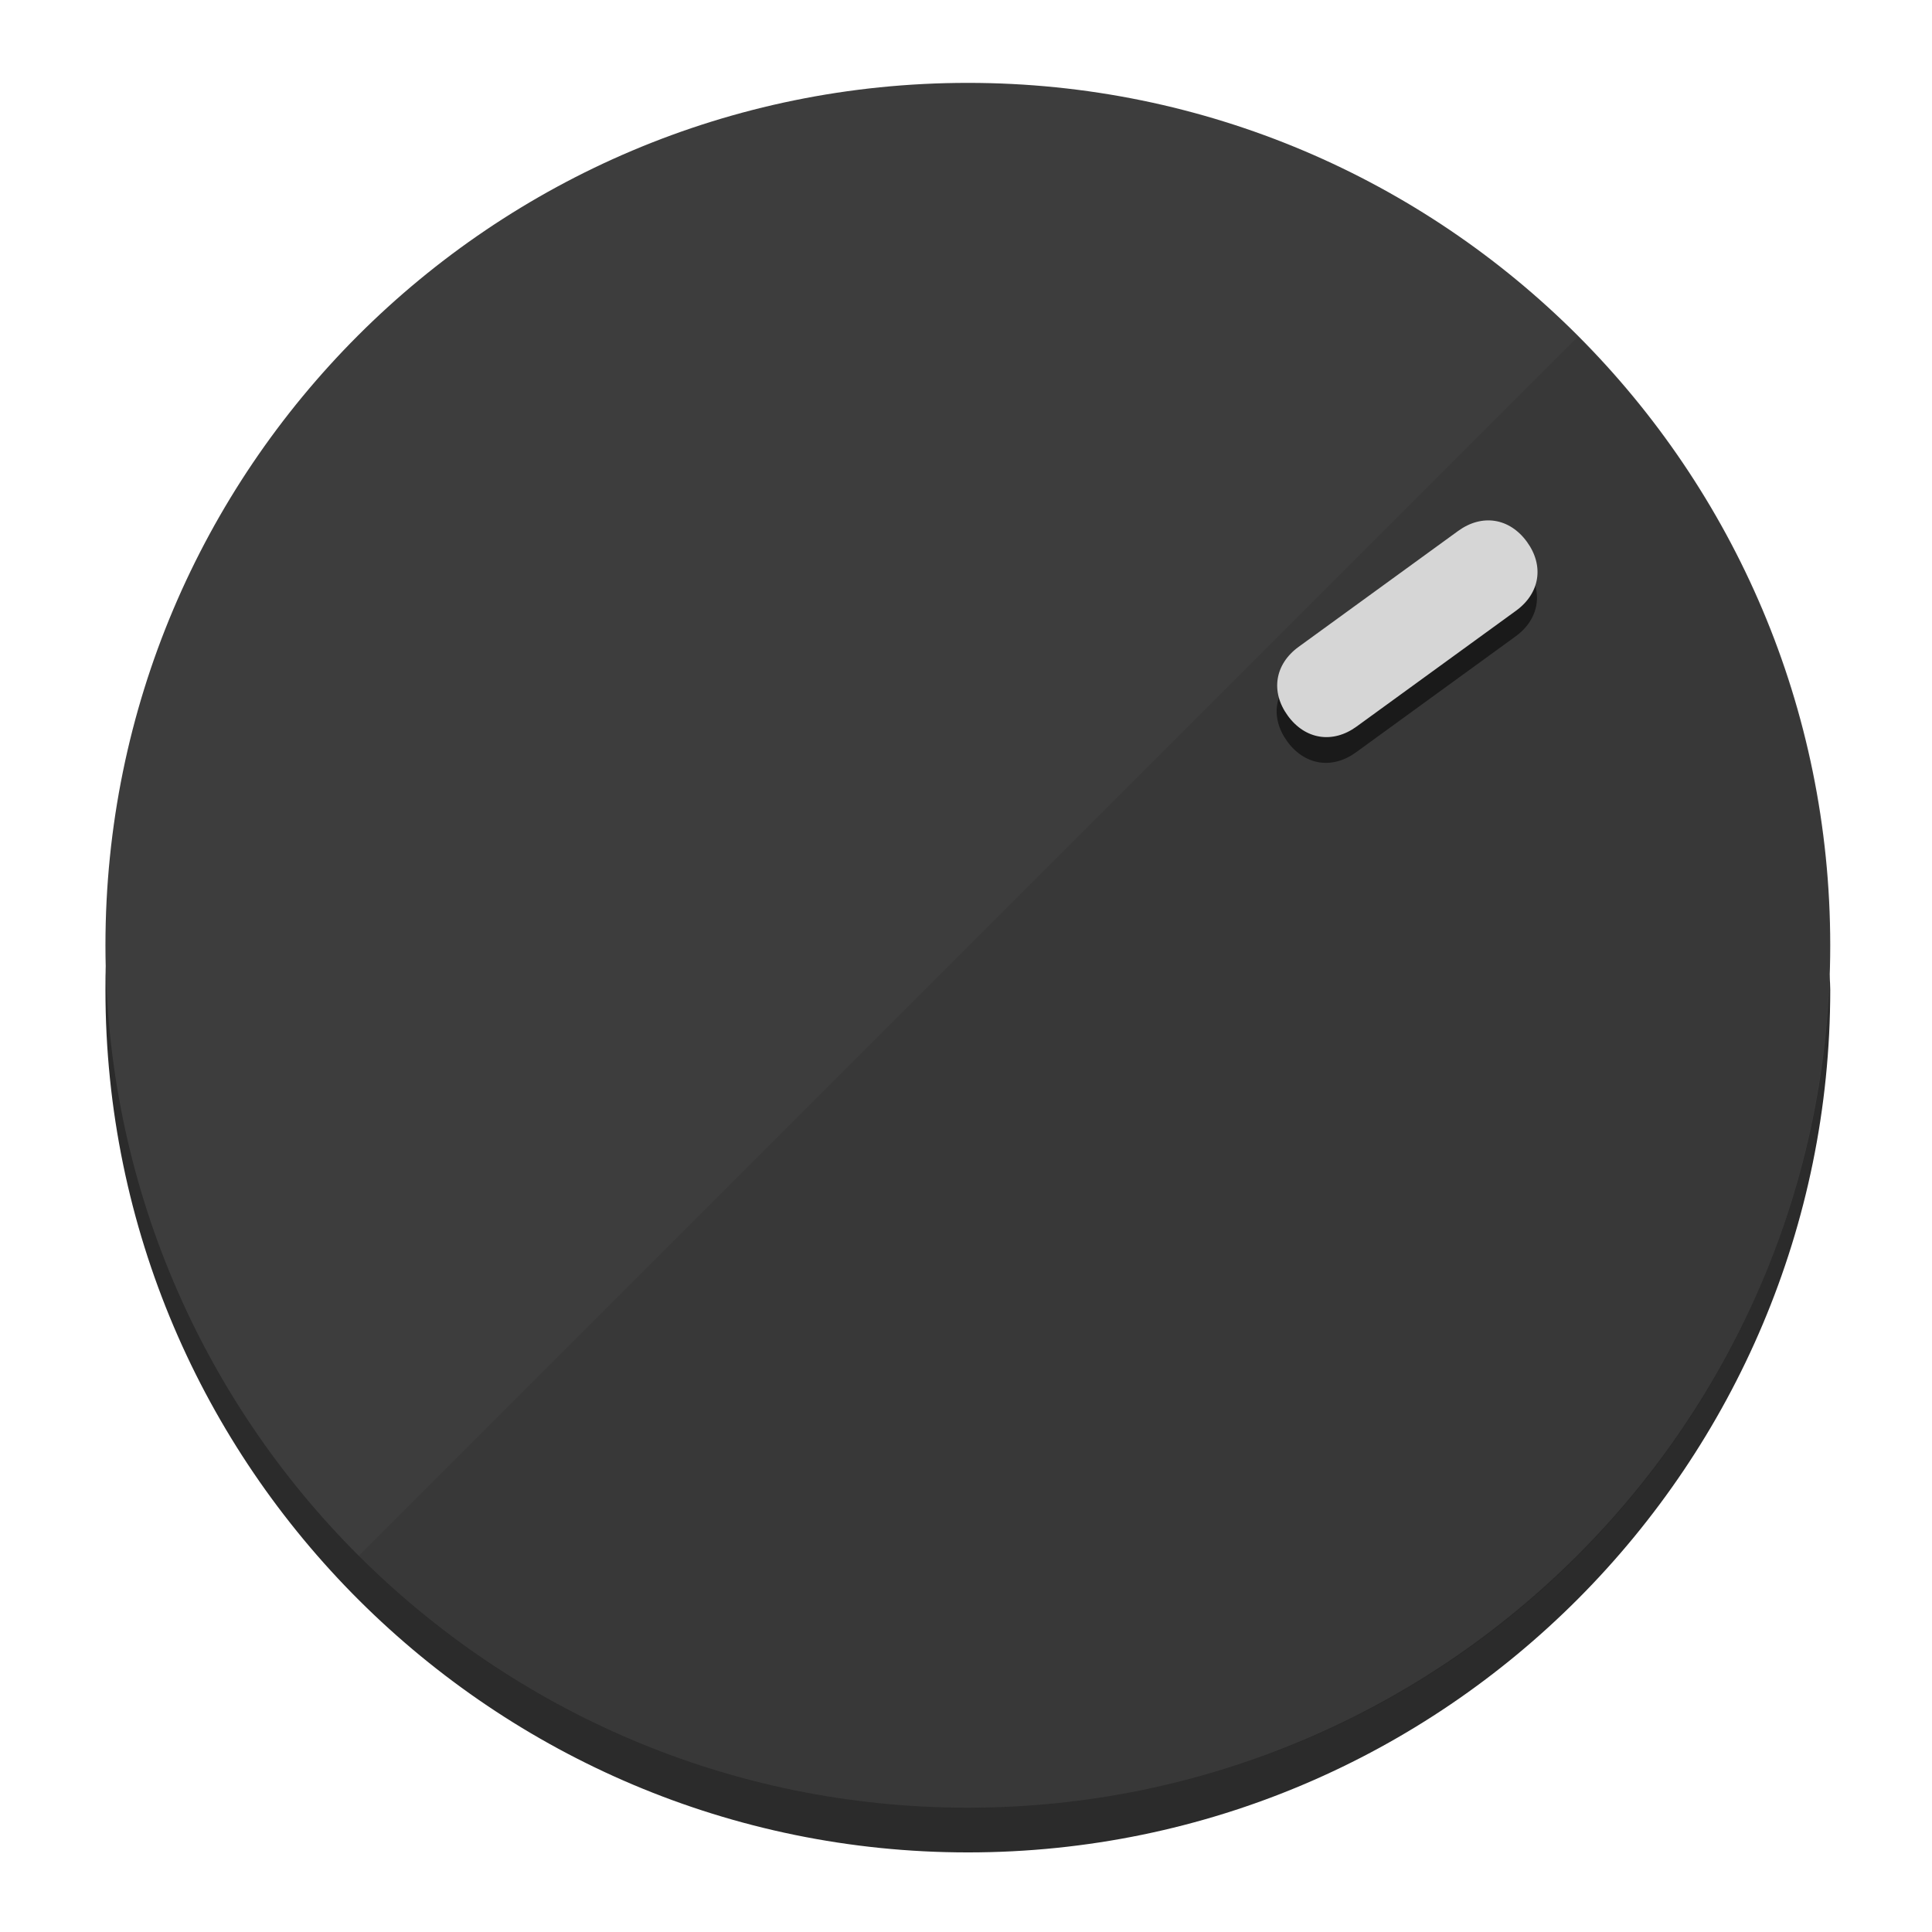
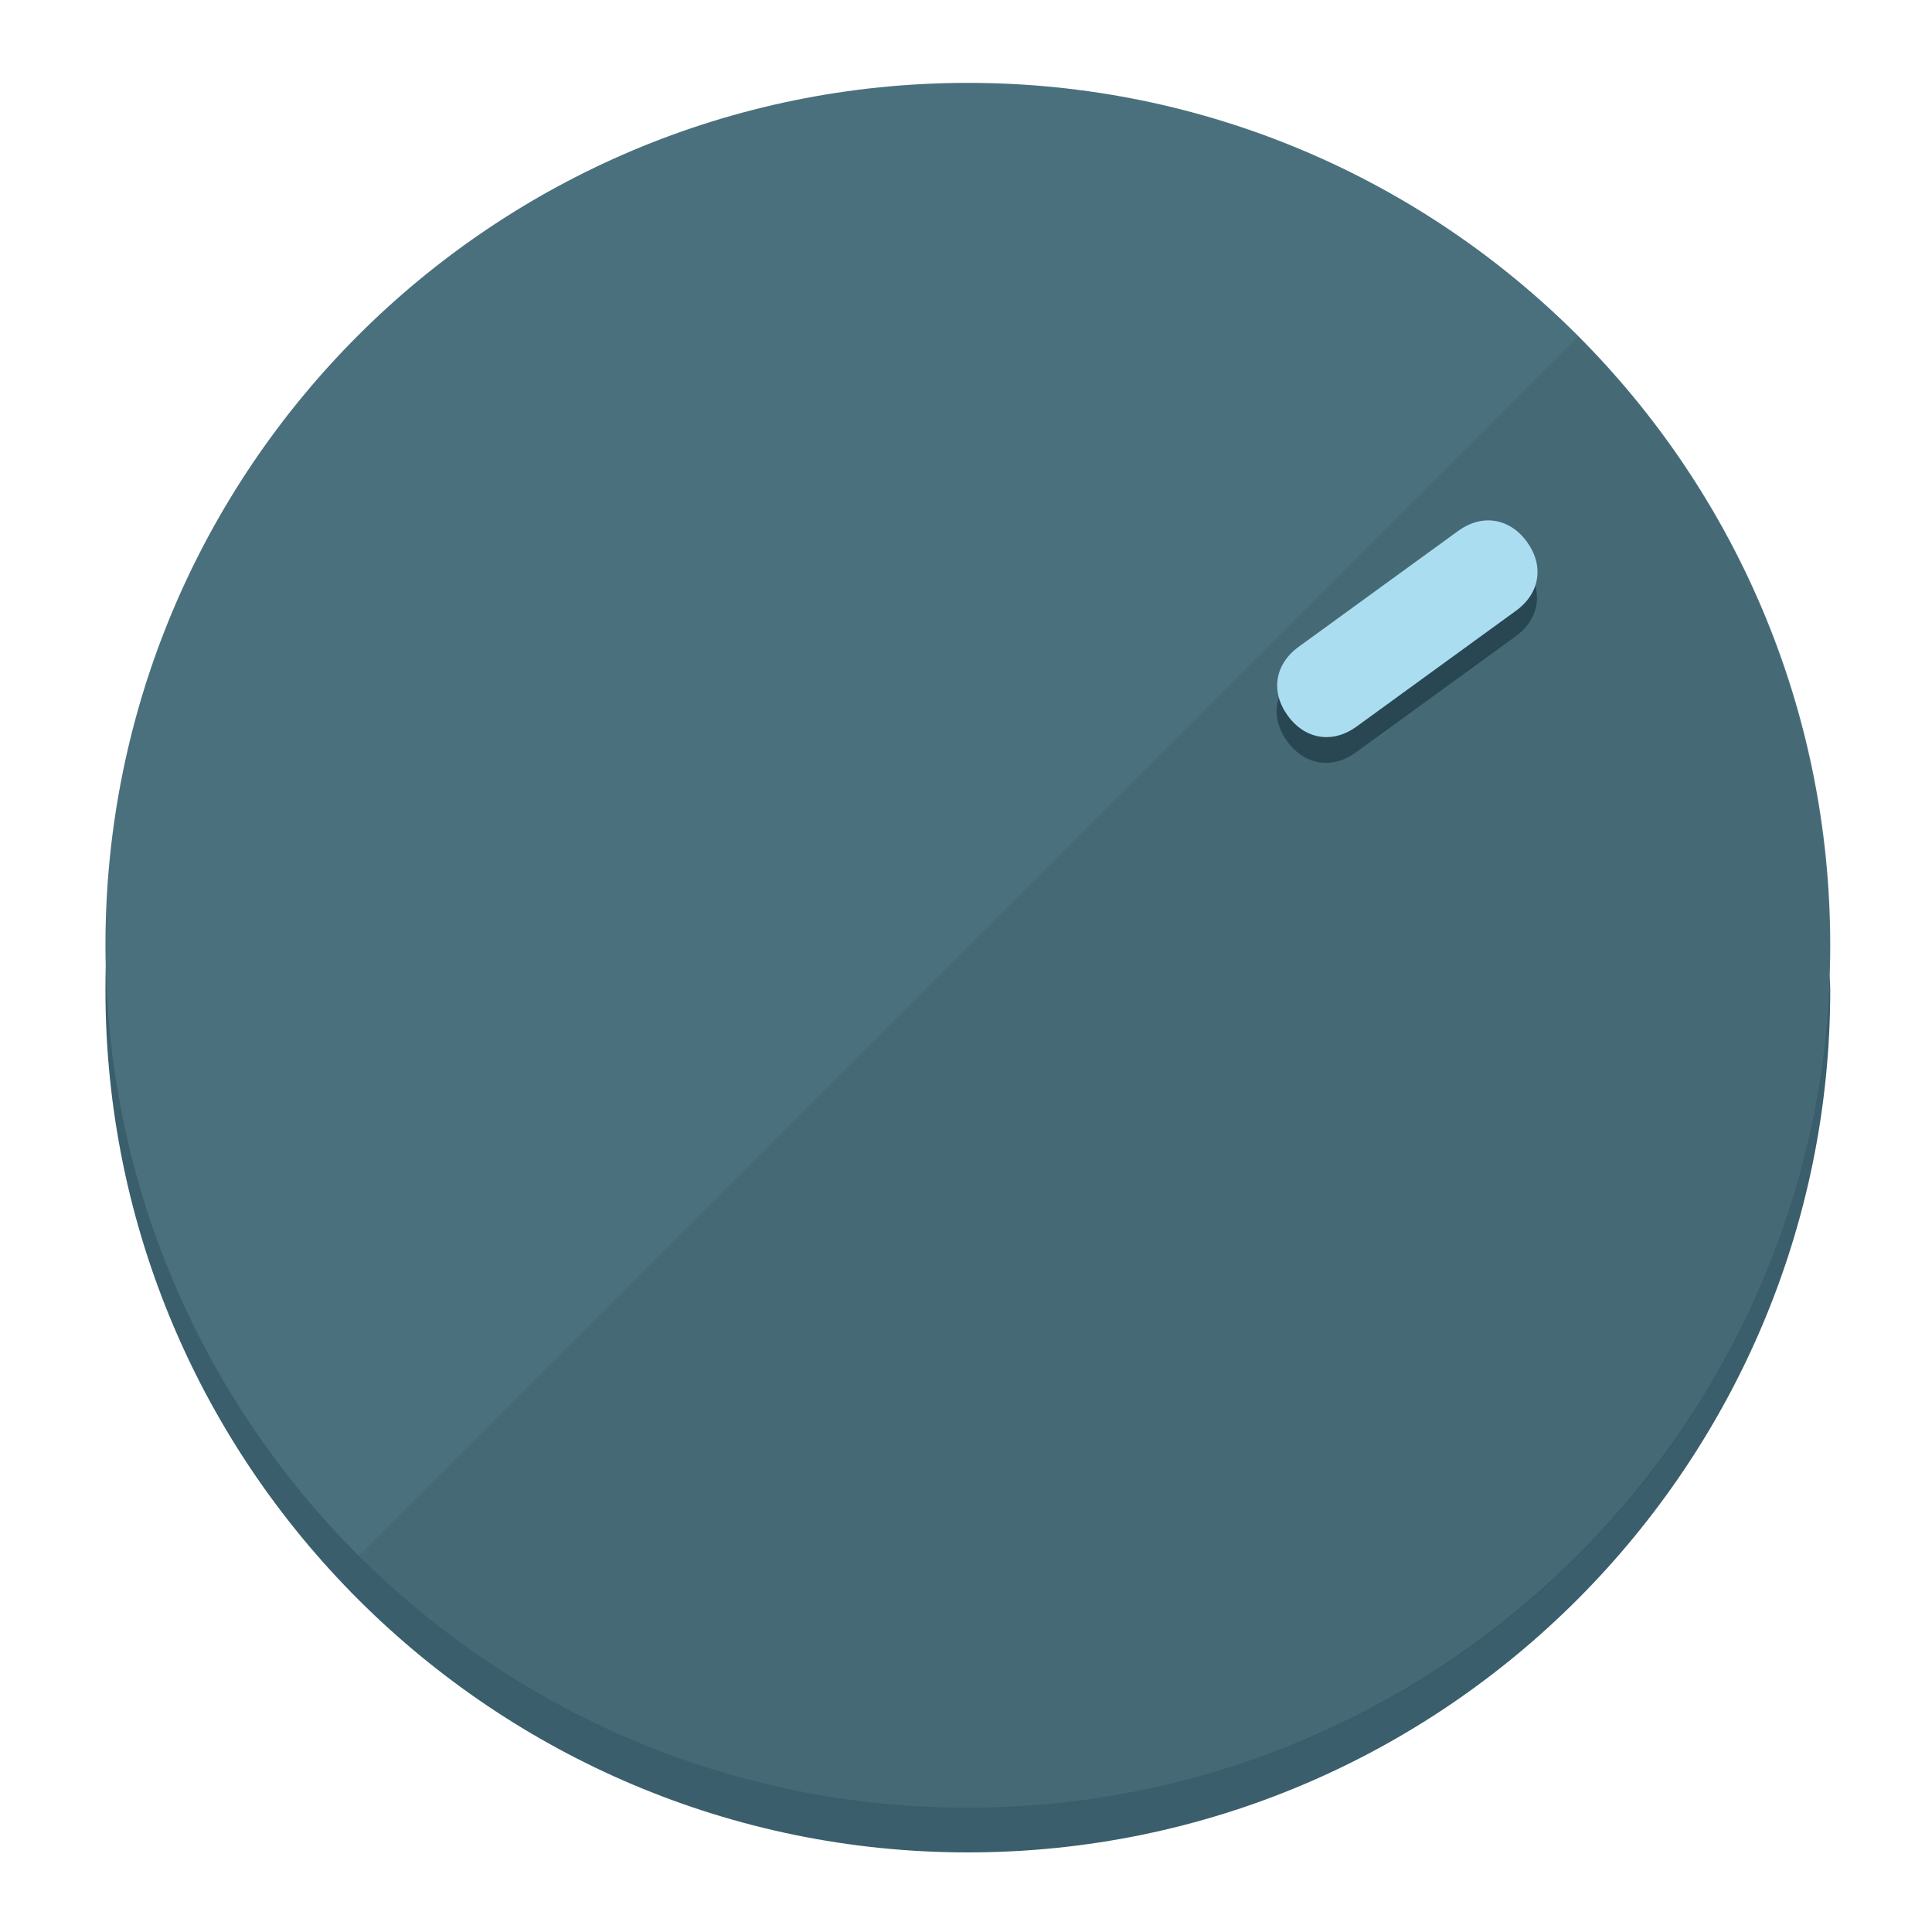
<svg xmlns="http://www.w3.org/2000/svg" height="120px" width="120px" version="1.1" id="Layer_1" viewBox="0 0 496.8 496.8" xml:space="preserve">
  <defs id="defs23" />
  <g id="g3158">
-     <path style="display:inline;fill:#2B2B2B;fill-opacity:1;stroke-width:1.584" d="m 248.875,445.92 c 116.582,0 212.89,-91.238 220.493,-205.286 0,5.069 1.267,8.87 1.267,13.939 0,121.651 -98.842,221.76 -221.76,221.76 -121.651,0 -221.76,-98.842 -221.76,-221.76 0,-5.069 0,-8.87 1.267,-13.939 7.603,114.048 103.91,205.286 220.493,205.286 z" id="path8" />
-     <circle style="display:inline;fill:#3D3D3D;fill-opacity:1;stroke-width:1.584" cx="248.875" cy="243.071" r="221.76" id="circle12" />
-     <path style="display:inline;fill:#1A1A1A;fill-opacity:0.154;stroke-width:1.587" d="m 405.744,86.606 c 86.308,86.308 86.308,227.193 0,313.5 -86.308,86.308 -227.193,86.308 -313.5,0" id="path14" />
+     <path style="display:inline;fill:#3A5E6B;fill-opacity:1;stroke-width:1.584" d="m 248.875,445.92 c 116.582,0 212.89,-91.238 220.493,-205.286 0,5.069 1.267,8.87 1.267,13.939 0,121.651 -98.842,221.76 -221.76,221.76 -121.651,0 -221.76,-98.842 -221.76,-221.76 0,-5.069 0,-8.87 1.267,-13.939 7.603,114.048 103.91,205.286 220.493,205.286 z" id="path8" />
+     <circle style="display:inline;fill:#4B707D;fill-opacity:1;stroke-width:1.584" cx="248.875" cy="243.071" r="221.76" id="circle12" />
+     <path style="display:inline;fill:#294752;fill-opacity:0.154;stroke-width:1.587" d="m 405.744,86.606 c 86.308,86.308 86.308,227.193 0,313.5 -86.308,86.308 -227.193,86.308 -313.5,0" id="path14" />
  </g>
  <g id="g3198">
    <circle style="display:none;fill:#000000;fill-opacity:0;stroke-width:1.584" cx="343.108" cy="-57.84" r="221.76" id="circle12-3" transform="rotate(54)" />
-     <path style="display:inline;fill:#1A1A1A;fill-opacity:1;stroke-width:1.584" d="m 348.699,193.447 c -6.151,4.469 -13.231,3.348 -17.7,-2.803 v 0 c -4.469,-6.151 -3.348,-13.231 2.803,-17.7 l 41.007,-29.794 c 6.151,-4.469 13.231,-3.348 17.7,2.803 v 0 c 4.469,6.151 3.348,13.231 -2.803,17.7 z" id="path3789" />
-     <path style="display:inline;fill:#D6D6D6;stroke-width:1.584" d="m 348.836,186.828 c -6.151,4.469 -13.231,3.348 -17.7,-2.803 v 0 c -4.469,-6.151 -3.348,-13.231 2.803,-17.7 l 41.007,-29.794 c 6.151,-4.469 13.231,-3.348 17.7,2.803 v 0 c 4.469,6.151 3.348,13.231 -2.803,17.7 z" id="path915" />
+     <path style="display:inline;fill:#294752;fill-opacity:1;stroke-width:1.584" d="m 348.699,193.447 c -6.151,4.469 -13.231,3.348 -17.7,-2.803 v 0 c -4.469,-6.151 -3.348,-13.231 2.803,-17.7 l 41.007,-29.794 c 6.151,-4.469 13.231,-3.348 17.7,2.803 v 0 c 4.469,6.151 3.348,13.231 -2.803,17.7 z" id="path3789" />
+     <path style="display:inline;fill:#AADDF0;stroke-width:1.584" d="m 348.836,186.828 c -6.151,4.469 -13.231,3.348 -17.7,-2.803 v 0 c -4.469,-6.151 -3.348,-13.231 2.803,-17.7 l 41.007,-29.794 c 6.151,-4.469 13.231,-3.348 17.7,2.803 v 0 c 4.469,6.151 3.348,13.231 -2.803,17.7 z" id="path915" />
  </g>
</svg>
